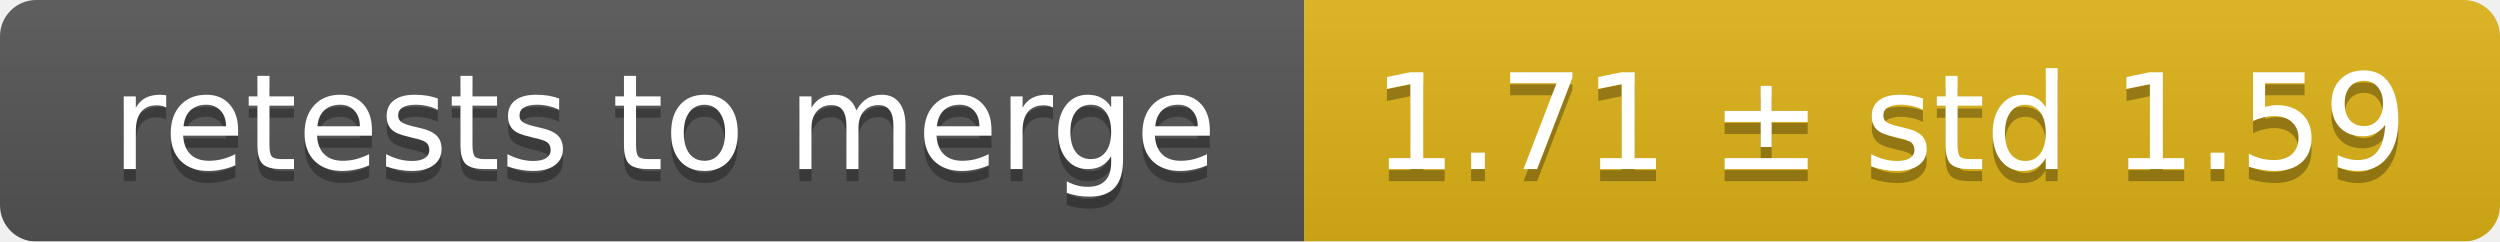
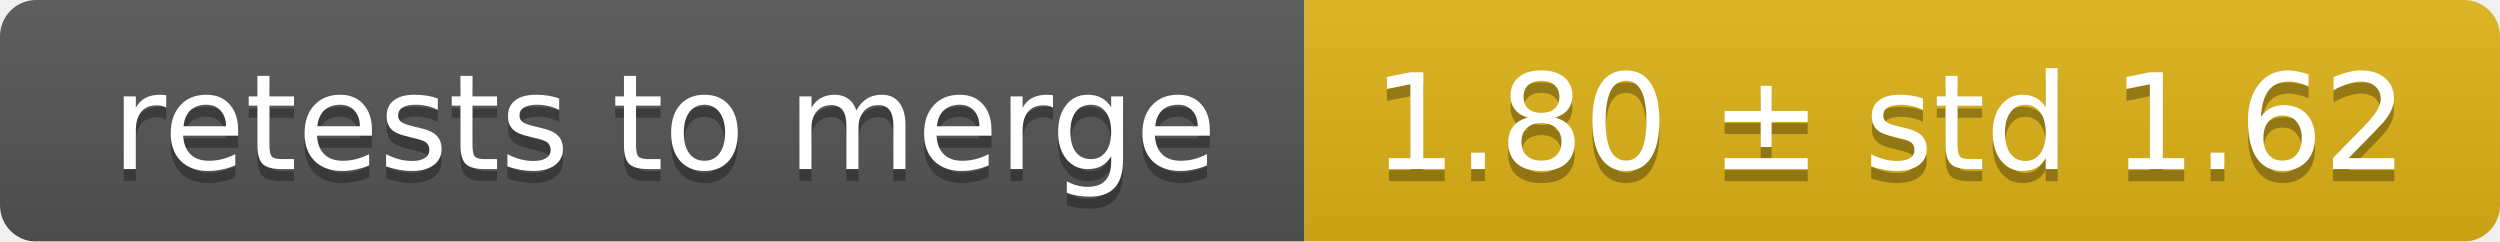
<svg xmlns="http://www.w3.org/2000/svg" width="207" height="20">
  <linearGradient id="smooth" x2="0" y2="100%">
    <stop offset="0" stop-color="#bbb" stop-opacity=".1" />
    <stop offset="1" stop-opacity=".1" />
  </linearGradient>
  <mask id="round">
    <rect width="207" height="20" rx="3" fill="#fff" />
  </mask>
  <g mask="url(#round)">
    <rect width="108" height="20" fill="#555" />
    <rect x="108" width="99" height="20" fill="#dfb317" />
    <rect width="207" height="20" fill="url(#smooth)" />
  </g>
  <g fill="#fff" text-anchor="middle" font-family="DejaVu Sans,Verdana,Geneva,sans-serif" font-size="11">
    <text x="55" y="15" fill="#010101" fill-opacity=".3">retests to merge</text>
    <text x="55" y="14">retests to merge</text>
-     <text x="156.5" y="15" fill="#010101" fill-opacity=".3">1.71 ± std 1.59</text>
-     <text x="156.5" y="14">1.71 ± std 1.59</text>
+     <text x="156.5" y="15" fill="#010101" fill-opacity=".3">1.80 ± std 1.62</text>
+     <text x="156.5" y="14">1.80 ± std 1.62</text>
  </g>
</svg>
